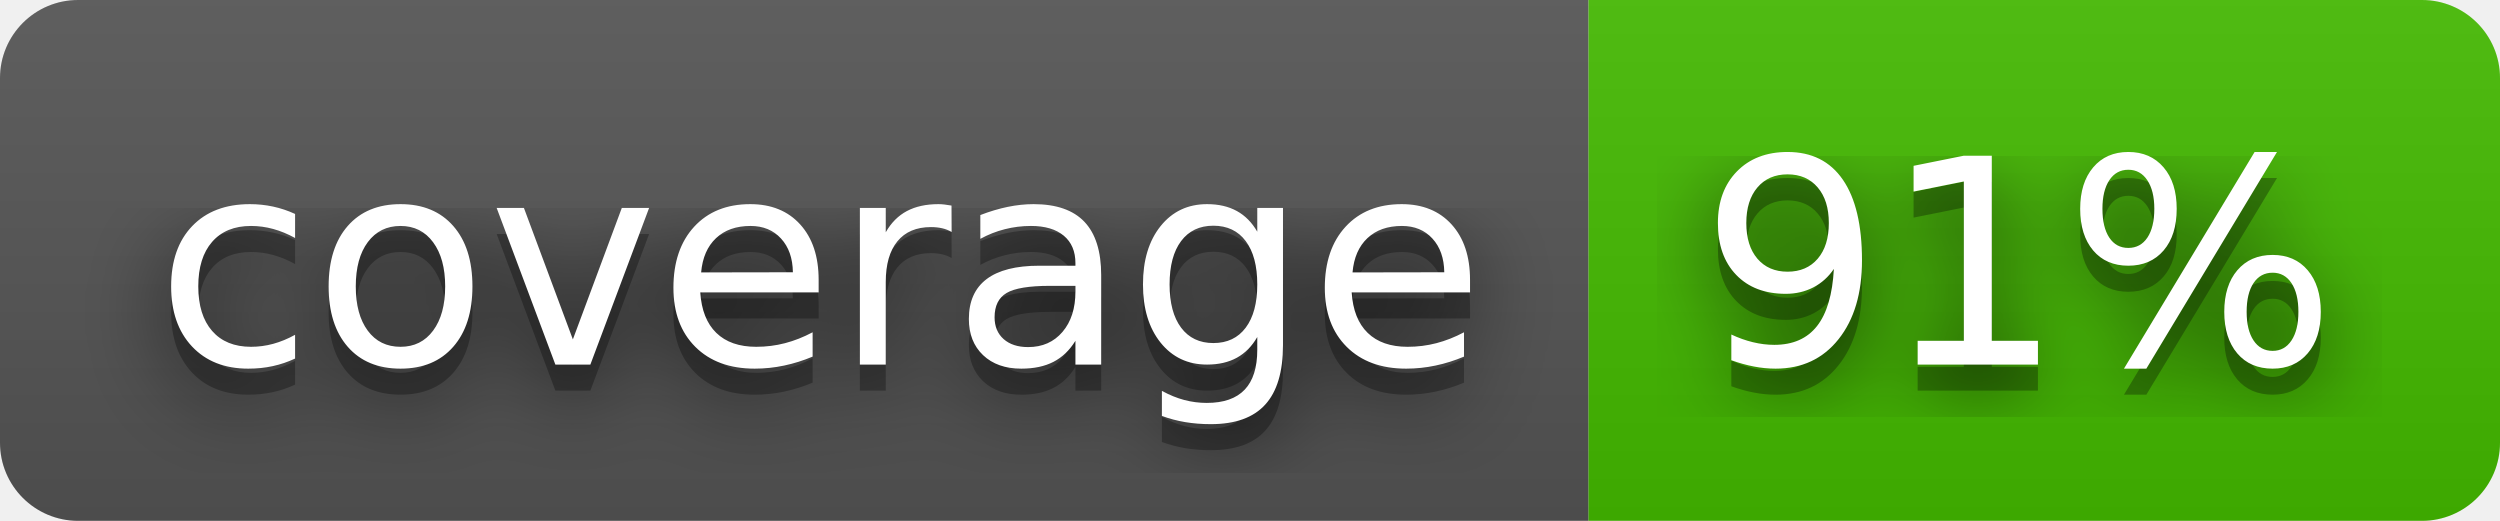
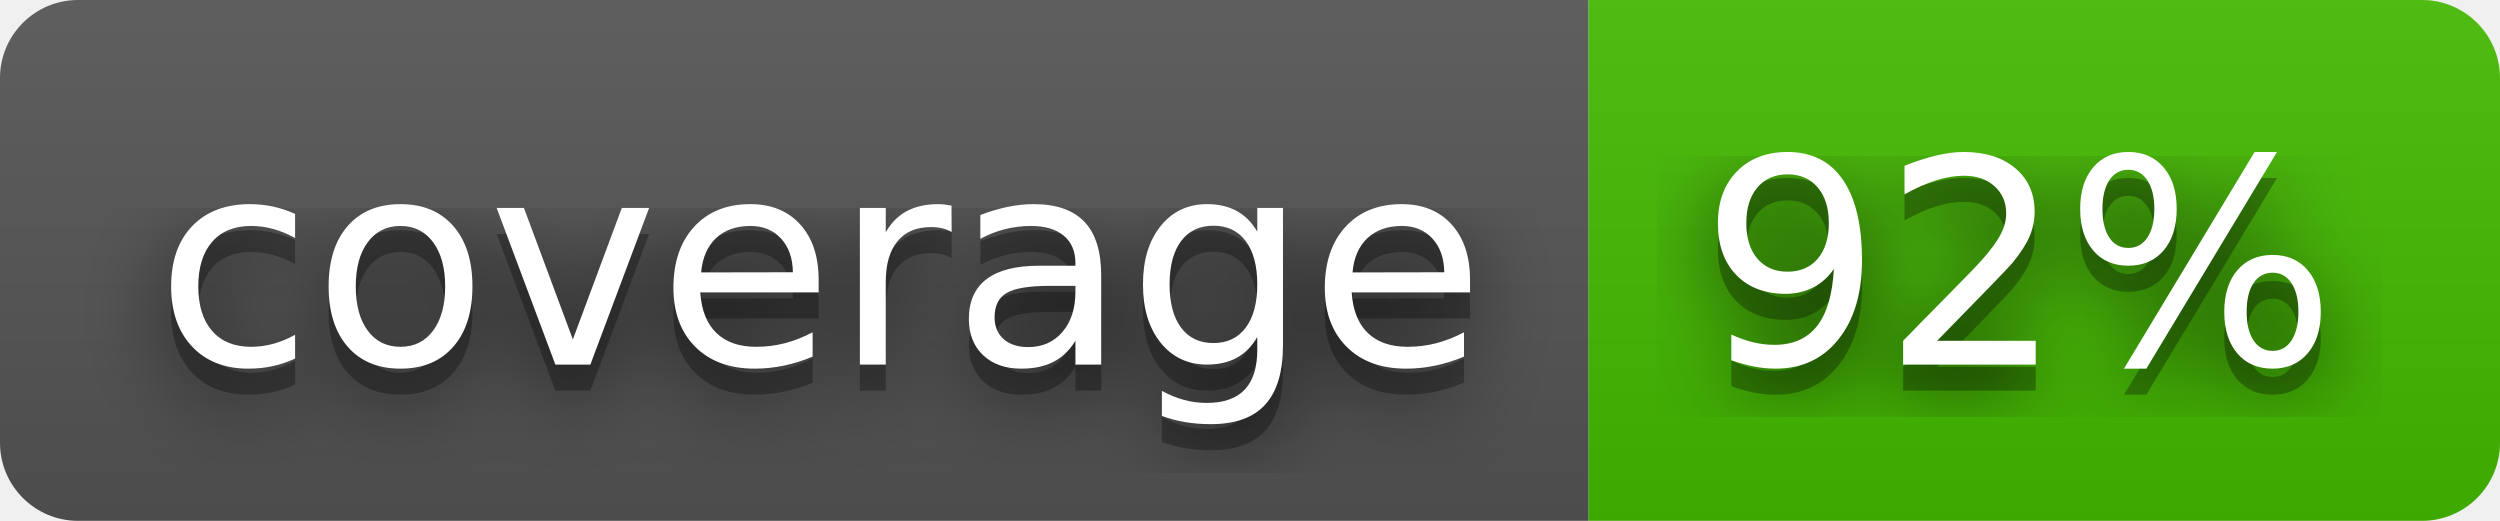
- <svg xmlns="http://www.w3.org/2000/svg" width="96" height="20" role="img" aria-label="coverage: 91%">
+ <svg xmlns="http://www.w3.org/2000/svg" width="96" height="20" role="img" aria-label="coverage: 92%">
  <filter id="blur">
    <feGaussianBlur stdDeviation="16" />
  </filter>
  <linearGradient id="s" x2="0" y2="100%">
    <stop offset="0" stop-color="#bbb" stop-opacity=".1" />
    <stop offset="1" stop-opacity=".1" />
  </linearGradient>
  <clipPath id="r">
    <rect width="96" height="20" rx="3" />
  </clipPath>
  <g clip-path="url(#r)">
    <rect width="61" height="20" fill="#555" />
    <rect x="61" width="35" height="20" fill="#4b0" />
    <rect width="96" height="20" fill="url(#s)" />
  </g>
  <g fill="#fff" text-anchor="middle" font-family="Verdana,Geneva,DejaVu Sans,sans-serif" text-rendering="geometricPrecision" font-size="110">
    <g transform="scale(.1)">
      <g aria-hidden="true" fill="#010101">
        <text x="315" y="150" fill-opacity=".8" filter="url(#blur)" textLength="510">coverage</text>
        <text x="315" y="150" fill-opacity=".3" textLength="510">coverage</text>
      </g>
      <text x="315" y="140" textLength="510">coverage</text>
    </g>
    <g transform="scale(.1)">
      <g aria-hidden="true" fill="#010101">
-         <text x="775" y="150" fill-opacity=".8" filter="url(#blur)" textLength="250">91%</text>
-         <text x="775" y="150" fill-opacity=".3" textLength="250">91%</text>
+         <text x="775" y="150" fill-opacity=".8" filter="url(#blur)" textLength="250">92%</text>
+         <text x="775" y="150" fill-opacity=".3" textLength="250">92%</text>
      </g>
-       <text x="775" y="140" textLength="250">91%</text>
+       <text x="775" y="140" textLength="250">92%</text>
    </g>
  </g>
</svg>
